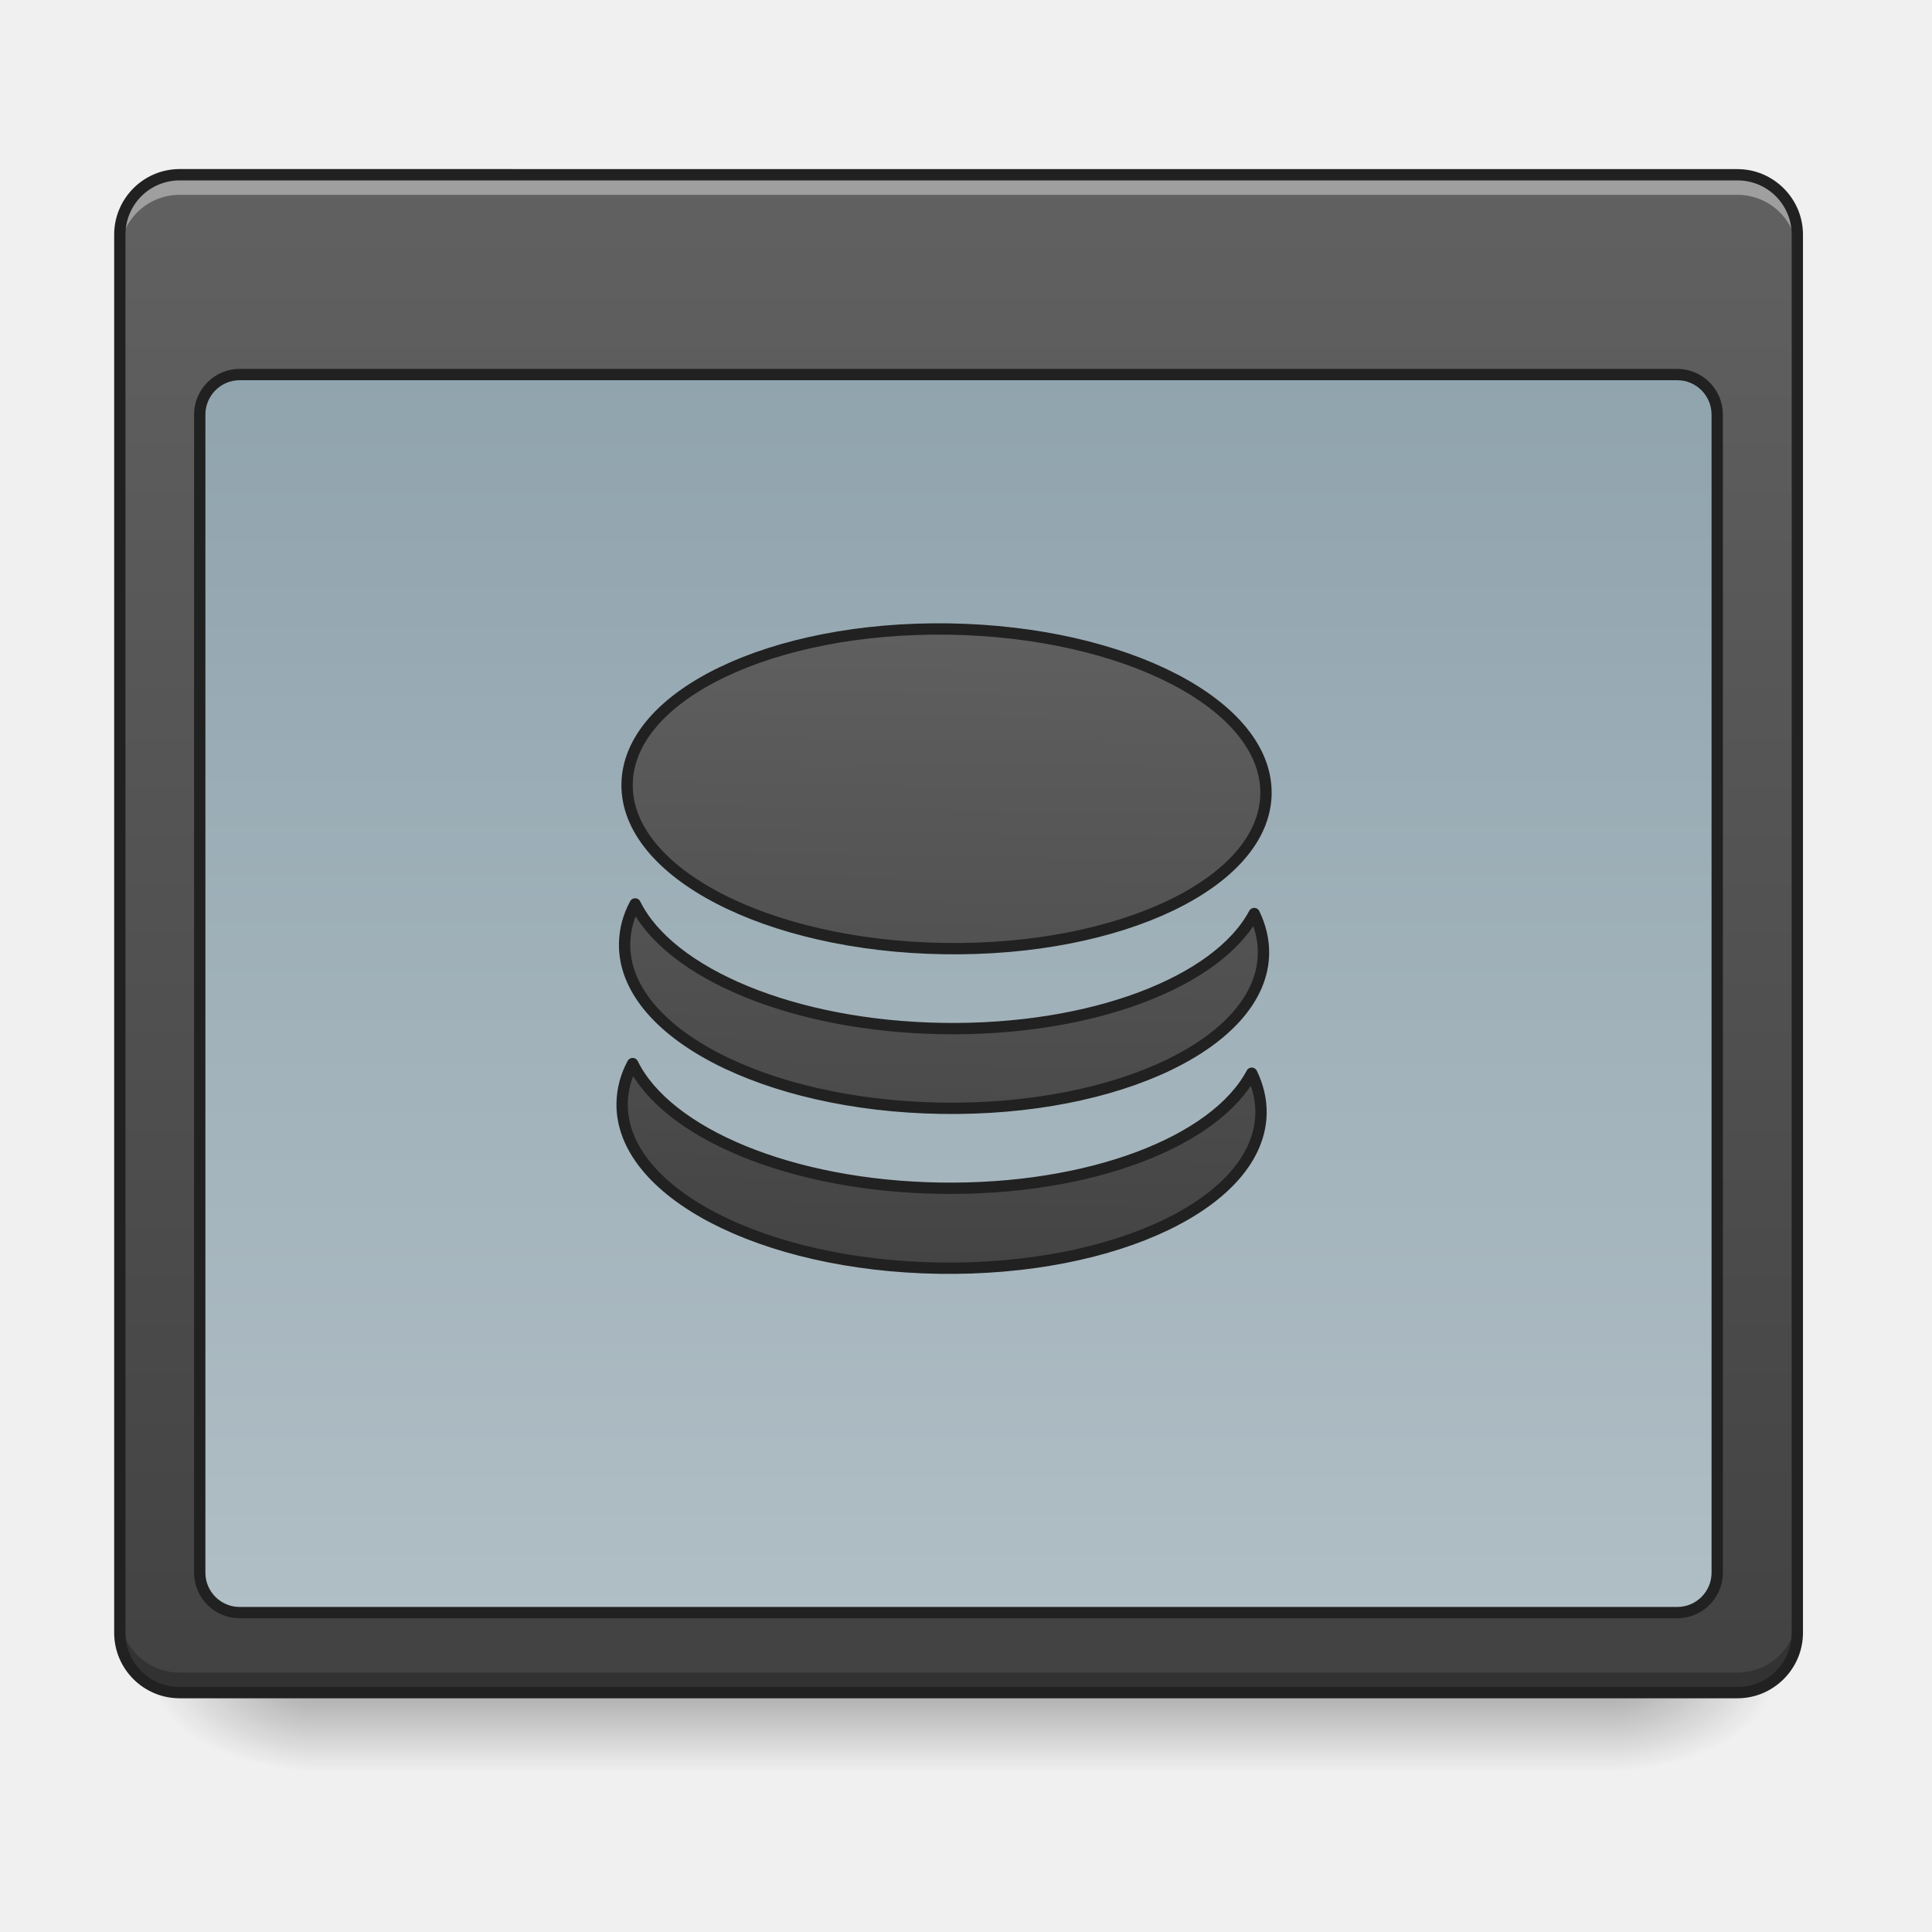
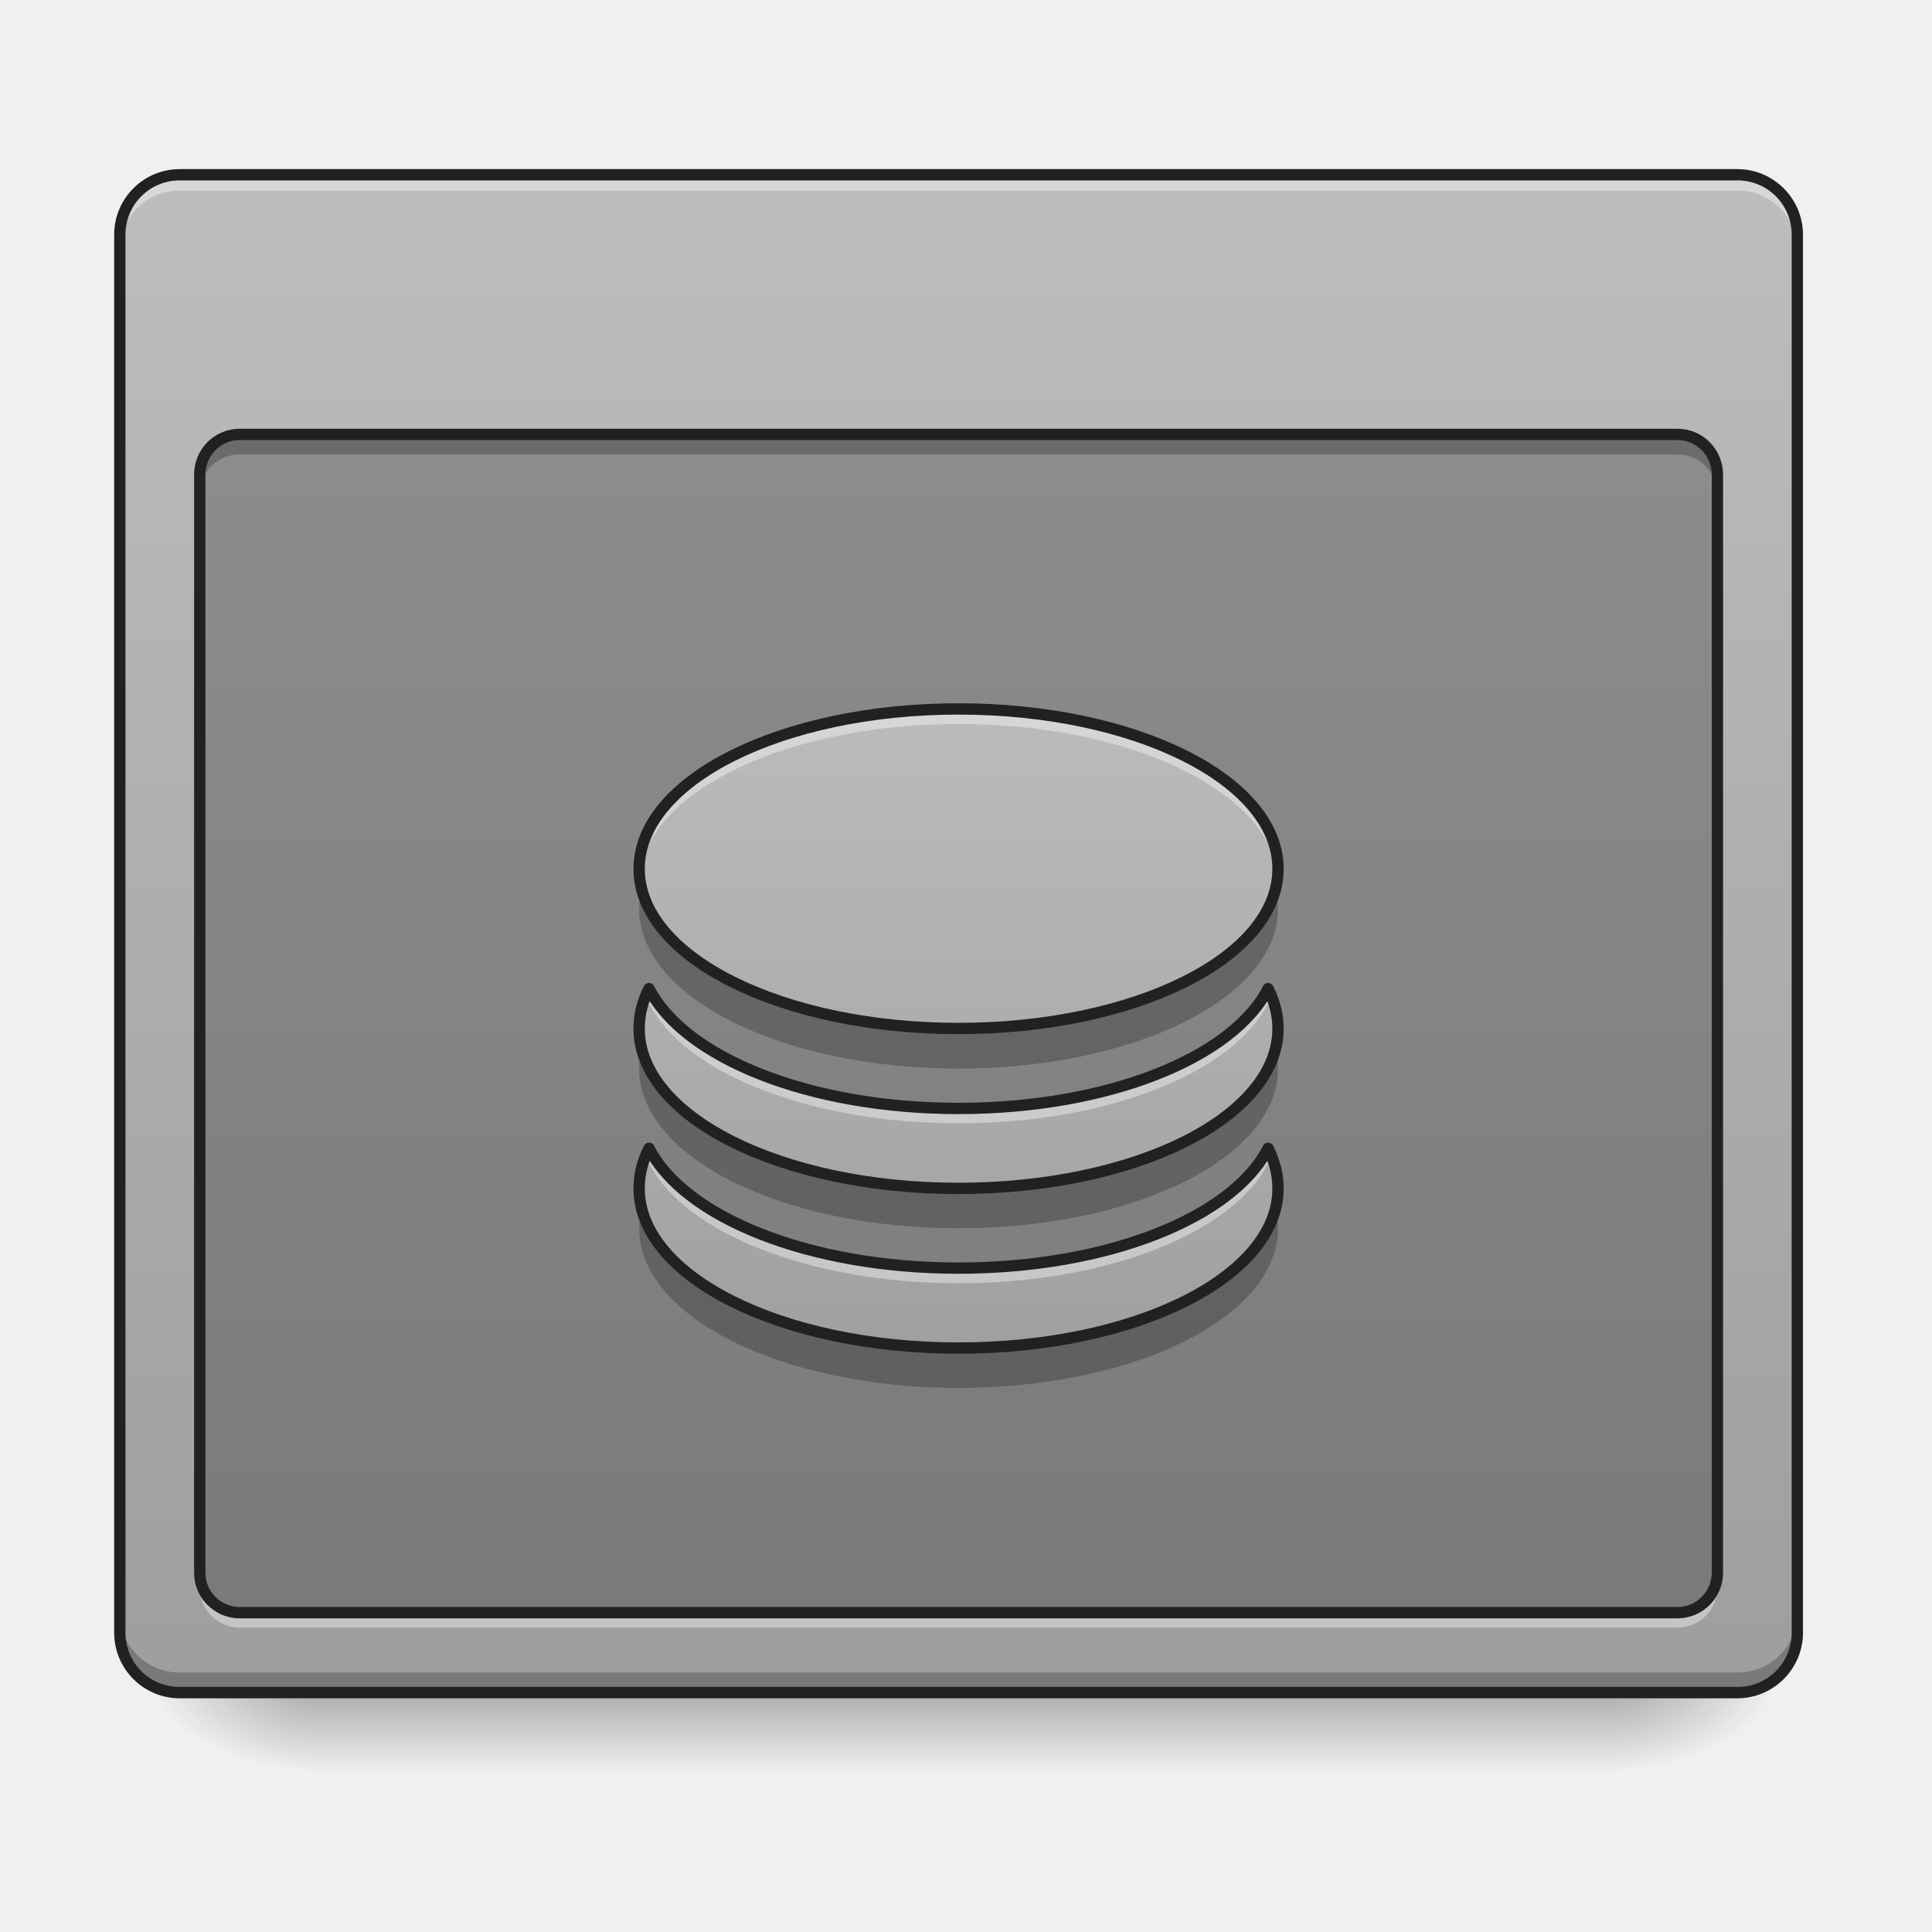
- <svg xmlns="http://www.w3.org/2000/svg" width="32pt" height="32pt" viewBox="0 0 32 32">
+ <svg xmlns="http://www.w3.org/2000/svg" width="32px" height="32px" viewBox="0 0 32 32" version="1.1">
  <defs>
-     <linearGradient id="a" gradientUnits="userSpaceOnUse" x1="254" y1="233.5" x2="254" y2="254.667" gradientTransform="matrix(.0625 0 0 .0625 0 13.439)">
-       <stop offset="0" stop-opacity=".275" />
-       <stop offset="1" stop-opacity="0" />
+     <linearGradient id="linear0" gradientUnits="userSpaceOnUse" x1="254" y1="233.5" x2="254" y2="254.667" gradientTransform="matrix(0.062506,0,0,0.062506,-0.00000381506,13.43878)">
+       <stop offset="0" style="stop-color:rgb(0%,0%,0%);stop-opacity:0.275;" />
+       <stop offset="1" style="stop-color:rgb(0%,0%,0%);stop-opacity:0;" />
    </linearGradient>
-     <radialGradient id="b" gradientUnits="userSpaceOnUse" cx="450.909" cy="189.579" fx="450.909" fy="189.579" r="21.167" gradientTransform="matrix(0 -.07813 -.14064 0 53.123 63.595)">
-       <stop offset="0" stop-opacity=".314" />
-       <stop offset=".222" stop-opacity=".275" />
-       <stop offset="1" stop-opacity="0" />
+     <radialGradient id="radial0" gradientUnits="userSpaceOnUse" cx="450.909" cy="189.579" fx="450.909" fy="189.579" r="21.167" gradientTransform="matrix(0.00000017417,-0.0781325,-0.140638,-0.000000101539,53.12293,63.59533)">
+       <stop offset="0" style="stop-color:rgb(0%,0%,0%);stop-opacity:0.314;" />
+       <stop offset="0.222" style="stop-color:rgb(0%,0%,0%);stop-opacity:0.275;" />
+       <stop offset="1" style="stop-color:rgb(0%,0%,0%);stop-opacity:0;" />
    </radialGradient>
-     <radialGradient id="c" gradientUnits="userSpaceOnUse" cx="450.909" cy="189.579" fx="450.909" fy="189.579" r="21.167" gradientTransform="matrix(0 .07813 .14064 0 -21.205 -7.527)">
-       <stop offset="0" stop-opacity=".314" />
-       <stop offset=".222" stop-opacity=".275" />
-       <stop offset="1" stop-opacity="0" />
+     <radialGradient id="radial1" gradientUnits="userSpaceOnUse" cx="450.909" cy="189.579" fx="450.909" fy="189.579" r="21.167" gradientTransform="matrix(-0.00000017417,0.0781325,0.140638,0.000000101539,-21.20452,-7.527479)">
+       <stop offset="0" style="stop-color:rgb(0%,0%,0%);stop-opacity:0.314;" />
+       <stop offset="0.222" style="stop-color:rgb(0%,0%,0%);stop-opacity:0.275;" />
+       <stop offset="1" style="stop-color:rgb(0%,0%,0%);stop-opacity:0;" />
    </radialGradient>
-     <radialGradient id="d" gradientUnits="userSpaceOnUse" cx="450.909" cy="189.579" fx="450.909" fy="189.579" r="21.167" gradientTransform="matrix(0 -.07813 .14064 0 -21.205 63.595)">
-       <stop offset="0" stop-opacity=".314" />
-       <stop offset=".222" stop-opacity=".275" />
-       <stop offset="1" stop-opacity="0" />
+     <radialGradient id="radial2" gradientUnits="userSpaceOnUse" cx="450.909" cy="189.579" fx="450.909" fy="189.579" r="21.167" gradientTransform="matrix(-0.00000017417,-0.0781325,0.140638,-0.000000101539,-21.20452,63.59533)">
+       <stop offset="0" style="stop-color:rgb(0%,0%,0%);stop-opacity:0.314;" />
+       <stop offset="0.222" style="stop-color:rgb(0%,0%,0%);stop-opacity:0.275;" />
+       <stop offset="1" style="stop-color:rgb(0%,0%,0%);stop-opacity:0;" />
    </radialGradient>
-     <radialGradient id="e" gradientUnits="userSpaceOnUse" cx="450.909" cy="189.579" fx="450.909" fy="189.579" r="21.167" gradientTransform="matrix(0 .07813 -.14064 0 53.123 -7.527)">
-       <stop offset="0" stop-opacity=".314" />
-       <stop offset=".222" stop-opacity=".275" />
-       <stop offset="1" stop-opacity="0" />
+     <radialGradient id="radial3" gradientUnits="userSpaceOnUse" cx="450.909" cy="189.579" fx="450.909" fy="189.579" r="21.167" gradientTransform="matrix(0.00000017417,0.0781325,-0.140638,0.000000101539,53.12293,-7.527479)">
+       <stop offset="0" style="stop-color:rgb(0%,0%,0%);stop-opacity:0.314;" />
+       <stop offset="0.222" style="stop-color:rgb(0%,0%,0%);stop-opacity:0.275;" />
+       <stop offset="1" style="stop-color:rgb(0%,0%,0%);stop-opacity:0;" />
    </radialGradient>
-     <linearGradient id="f" gradientUnits="userSpaceOnUse" x1="254" y1="233.5" x2="254" y2="-168.667" gradientTransform="matrix(.0625 0 0 .0625 0 13.439)">
-       <stop offset="0" stop-color="#424242" />
-       <stop offset="1" stop-color="#616161" />
+     <linearGradient id="linear1" gradientUnits="userSpaceOnUse" x1="254" y1="233.5" x2="254" y2="-168.667" gradientTransform="matrix(0.062506,0,0,0.062506,0,13.43878)">
+       <stop offset="0" style="stop-color:rgb(61.961%,61.961%,61.961%);stop-opacity:1;" />
+       <stop offset="1" style="stop-color:rgb(74.118%,74.118%,74.118%);stop-opacity:1;" />
    </linearGradient>
-     <linearGradient id="g" gradientUnits="userSpaceOnUse" x1="254" y1="-115.75" x2="254" y2="212.333">
-       <stop offset="0" stop-color="#90a4ae" />
-       <stop offset="1" stop-color="#b0bec5" />
-     </linearGradient>
-     <linearGradient id="h" gradientUnits="userSpaceOnUse" x1="960" y1="1295.118" x2="960" y2="575.118">
-       <stop offset="0" stop-color="#424242" />
-       <stop offset="1" stop-color="#616161" />
+     <linearGradient id="linear2" gradientUnits="userSpaceOnUse" x1="960" y1="1295.118" x2="960" y2="575.118" gradientTransform="matrix(0.016538,0,0,0.016538,0,1.571113)">
+       <stop offset="0" style="stop-color:rgb(61.961%,61.961%,61.961%);stop-opacity:1;" />
+       <stop offset="1" style="stop-color:rgb(74.118%,74.118%,74.118%);stop-opacity:1;" />
    </linearGradient>
  </defs>
-   <path d="M5.125 28.035h21.668v1.32H5.125zm0 0" fill="url(#a)" />
-   <path d="M26.793 28.035h2.645v-1.324h-2.645zm0 0" fill="url(#b)" />
-   <path d="M5.125 28.035H2.48v1.32h2.645zm0 0" fill="url(#c)" />
-   <path d="M5.125 28.035H2.48v-1.324h2.645zm0 0" fill="url(#d)" />
-   <path d="M26.793 28.035h2.645v1.32h-2.645zm0 0" fill="url(#e)" />
-   <path d="M2.977 2.895h25.8c.547 0 .993.445.993.992v23.156a.994.994 0 0 1-.993.992h-25.8a.994.994 0 0 1-.993-.992V3.887c0-.547.446-.992.993-.992zm0 0" fill="url(#f)" />
-   <path d="M2.977 2.895a.991.991 0 0 0-.993.992v.332c0-.551.442-.992.993-.992h25.8c.547 0 .993.441.993.992v-.332a.994.994 0 0 0-.993-.992zm0 0" fill="#fff" fill-opacity=".392" />
-   <path d="M2.977 28.035a.991.991 0 0 1-.993-.992v-.332c0 .55.442.992.993.992h25.8a.991.991 0 0 0 .993-.992v.332a.994.994 0 0 1-.993.992zm0 0" fill-opacity=".235" />
-   <path d="M2.977 2.8c-.602 0-1.086.49-1.086 1.087v23.156c0 .598.484 1.086 1.086 1.086h25.8c.598 0 1.086-.488 1.086-1.086V3.887c0-.598-.488-1.086-1.086-1.086zm0 .188h25.8c.5 0 .899.403.899.899v23.156c0 .5-.399.898-.899.898h-25.8a.894.894 0 0 1-.899-.898V3.887c0-.496.399-.899.899-.899zm0 0" fill="#212121" />
-   <path d="M63.494-115.76H444.52c5.812 0 10.562 4.75 10.562 10.625v306.908c0 5.812-4.75 10.561-10.562 10.561H63.494c-5.812 0-10.562-4.75-10.562-10.561v-306.908c0-5.875 4.75-10.624 10.562-10.624zm0 0" transform="matrix(.0625 0 0 .0625 0 13.439)" fill="url(#g)" stroke-width="3" stroke-linecap="round" stroke-linejoin="round" stroke="#212121" />
-   <path d="M959.908 615.06c-177.148 0-319.812 71.331-319.812 160.142 0 88.574 142.664 159.906 319.812 159.906 177.385 0 320.049-71.332 320.049-159.906 0-88.81-142.664-160.143-320.049-160.143zM650.017 895.19c-6.614 12.755-9.92 26.218-9.92 39.918 0 88.574 142.663 159.906 319.811 159.906 177.385 0 320.049-71.332 320.049-159.906 0-13.7-3.543-27.163-9.92-39.918-35.43 68.97-160.38 119.989-310.129 119.989-149.513 0-274.462-51.02-309.891-119.989zm0 159.906c-6.614 12.755-9.92 26.218-9.92 39.918 0 88.81 142.663 160.142 319.811 160.142 177.385 0 320.049-71.332 320.049-160.142 0-13.7-3.543-27.163-9.92-39.918-35.43 69.206-160.38 119.989-310.129 119.989-149.513 0-274.462-50.783-309.891-119.989zm0 0" transform="rotate(.891) scale(.01654)" fill="url(#h)" stroke-width="11.339" stroke-linecap="round" stroke-linejoin="round" stroke="#212121" />
+   <g id="surface1">
+     <path style=" stroke:none;fill-rule:nonzero;fill:url(#linear0);" d="M 5.125 28.035 L 26.793 28.035 L 26.793 29.355 L 5.125 29.355 Z M 5.125 28.035 " />
+     <path style=" stroke:none;fill-rule:nonzero;fill:url(#radial0);" d="M 26.793 28.035 L 29.438 28.035 L 29.438 26.711 L 26.793 26.711 Z M 26.793 28.035 " />
+     <path style=" stroke:none;fill-rule:nonzero;fill:url(#radial1);" d="M 5.125 28.035 L 2.48 28.035 L 2.48 29.355 L 5.125 29.355 Z M 5.125 28.035 " />
+     <path style=" stroke:none;fill-rule:nonzero;fill:url(#radial2);" d="M 5.125 28.035 L 2.48 28.035 L 2.48 26.711 L 5.125 26.711 Z M 5.125 28.035 " />
+     <path style=" stroke:none;fill-rule:nonzero;fill:url(#radial3);" d="M 26.793 28.035 L 29.438 28.035 L 29.438 29.355 L 26.793 29.355 Z M 26.793 28.035 " />
+     <path style=" stroke:none;fill-rule:nonzero;fill:url(#linear1);" d="M 2.977 2.895 L 28.777 2.895 C 29.324 2.895 29.77 3.34 29.77 3.887 L 29.77 27.043 C 29.77 27.59 29.324 28.035 28.777 28.035 L 2.977 28.035 C 2.43 28.035 1.984 27.59 1.984 27.043 L 1.984 3.887 C 1.984 3.34 2.43 2.895 2.977 2.895 Z M 2.977 2.895 " />
+     <path style=" stroke:none;fill-rule:nonzero;fill:rgb(100%,100%,100%);fill-opacity:0.392;" d="M 2.977 2.895 C 2.426 2.895 1.984 3.34 1.984 3.887 L 1.984 4.148 C 1.984 3.598 2.426 3.156 2.977 3.156 L 28.777 3.156 C 29.324 3.156 29.77 3.598 29.77 4.148 L 29.77 3.887 C 29.77 3.34 29.324 2.895 28.777 2.895 Z M 2.977 2.895 " />
+     <path style=" stroke:none;fill-rule:nonzero;fill:rgb(0%,0%,0%);fill-opacity:0.235;" d="M 2.977 28.035 C 2.426 28.035 1.984 27.59 1.984 27.043 L 1.984 26.711 C 1.984 27.262 2.426 27.703 2.977 27.703 L 28.777 27.703 C 29.324 27.703 29.77 27.262 29.77 26.711 L 29.77 27.043 C 29.77 27.59 29.324 28.035 28.777 28.035 Z M 2.977 28.035 " />
+     <path style=" stroke:none;fill-rule:nonzero;fill:rgb(12.941%,12.941%,12.941%);fill-opacity:1;" d="M 2.977 2.801 C 2.375 2.801 1.891 3.289 1.891 3.887 L 1.891 27.043 C 1.891 27.641 2.375 28.129 2.977 28.129 L 28.777 28.129 C 29.375 28.129 29.863 27.641 29.863 27.043 L 29.863 3.887 C 29.863 3.289 29.375 2.801 28.777 2.801 Z M 2.977 2.988 L 28.777 2.988 C 29.277 2.988 29.676 3.391 29.676 3.887 L 29.676 27.043 C 29.676 27.543 29.277 27.941 28.777 27.941 L 2.977 27.941 C 2.477 27.941 2.078 27.543 2.078 27.043 L 2.078 3.887 C 2.078 3.391 2.477 2.988 2.977 2.988 Z M 2.977 2.988 " />
+     <path style=" stroke:none;fill-rule:nonzero;fill:rgb(0%,0%,0%);fill-opacity:0.235;" d="M 3.969 7.195 L 27.785 7.195 C 28.148 7.195 28.445 7.492 28.445 7.859 L 28.445 26.051 C 28.445 26.414 28.148 26.711 27.785 26.711 L 3.969 26.711 C 3.605 26.711 3.309 26.414 3.309 26.051 L 3.309 7.859 C 3.309 7.492 3.605 7.195 3.969 7.195 Z M 3.969 7.195 " />
+     <path style=" stroke:none;fill-rule:nonzero;fill:url(#linear2);" d="M 15.875 11.742 C 12.945 11.742 10.586 12.926 10.586 14.391 C 10.586 15.855 12.945 17.035 15.875 17.035 C 18.809 17.035 21.168 15.855 21.168 14.391 C 21.168 12.926 18.809 11.742 15.875 11.742 Z M 10.75 16.375 C 10.641 16.586 10.586 16.809 10.586 17.035 C 10.586 18.504 12.945 19.684 15.875 19.684 C 18.809 19.684 21.168 18.504 21.168 17.035 C 21.168 16.809 21.109 16.586 21.004 16.375 C 20.418 17.52 18.352 18.359 15.875 18.359 C 13.402 18.359 11.336 17.52 10.75 16.375 Z M 10.75 19.02 C 10.641 19.23 10.586 19.453 10.586 19.684 C 10.586 21.148 12.945 22.328 15.875 22.328 C 18.809 22.328 21.168 21.148 21.168 19.684 C 21.168 19.453 21.109 19.23 21.004 19.02 C 20.418 20.164 18.352 21.004 15.875 21.004 C 13.402 21.004 11.336 20.164 10.75 19.02 Z M 10.75 19.02 " />
+     <path style=" stroke:none;fill-rule:nonzero;fill:rgb(0%,0%,0%);fill-opacity:0.235;" d="M 3.969 7.195 C 3.602 7.195 3.309 7.492 3.309 7.859 L 3.309 8.188 C 3.309 7.82 3.602 7.527 3.969 7.527 L 27.785 7.527 C 28.148 7.527 28.445 7.82 28.445 8.188 L 28.445 7.859 C 28.445 7.492 28.148 7.195 27.785 7.195 Z M 3.969 7.195 " />
+     <path style=" stroke:none;fill-rule:nonzero;fill:rgb(100%,100%,100%);fill-opacity:0.392;" d="M 3.969 26.957 C 3.602 26.957 3.309 26.664 3.309 26.297 L 3.309 25.965 C 3.309 26.332 3.602 26.629 3.969 26.629 L 27.785 26.629 C 28.148 26.629 28.445 26.332 28.445 25.965 L 28.445 26.297 C 28.445 26.664 28.148 26.957 27.785 26.957 Z M 3.969 26.957 " />
+     <path style="fill:none;stroke-width:3;stroke-linecap:round;stroke-linejoin:round;stroke:rgb(12.941%,12.941%,12.941%);stroke-opacity:1;stroke-miterlimit:4;" d="M 63.494 -99.886 L 444.52 -99.886 C 450.332 -99.886 455.082 -95.136 455.082 -89.262 L 455.082 201.773 C 455.082 207.585 450.332 212.334 444.52 212.334 L 63.494 212.334 C 57.682 212.334 52.932 207.585 52.932 201.773 L 52.932 -89.262 C 52.932 -95.136 57.682 -99.886 63.494 -99.886 Z M 63.494 -99.886 " transform="matrix(0.062506,0,0,0.062506,0,13.43878)" />
+     <path style=" stroke:none;fill-rule:nonzero;fill:rgb(100%,100%,100%);fill-opacity:0.392;" d="M 15.875 11.66 C 12.945 11.66 10.586 12.84 10.586 14.309 C 10.586 14.363 10.586 14.418 10.594 14.473 C 10.766 13.086 13.055 11.992 15.875 11.992 C 18.695 11.992 20.988 13.086 21.16 14.473 C 21.164 14.418 21.168 14.363 21.168 14.309 C 21.168 12.84 18.809 11.66 15.875 11.66 Z M 10.75 16.293 C 10.641 16.504 10.586 16.727 10.586 16.953 C 10.586 17.008 10.586 17.062 10.594 17.117 C 10.617 16.949 10.668 16.781 10.75 16.621 C 11.336 17.766 13.402 18.605 15.875 18.605 C 18.352 18.605 20.418 17.766 21.004 16.621 C 21.086 16.781 21.137 16.949 21.16 17.117 C 21.164 17.062 21.168 17.008 21.168 16.953 C 21.168 16.727 21.109 16.504 21.004 16.293 C 20.418 17.438 18.352 18.277 15.875 18.277 C 13.402 18.277 11.336 17.438 10.75 16.293 Z M 10.75 18.938 C 10.641 19.148 10.586 19.371 10.586 19.598 C 10.586 19.656 10.586 19.711 10.594 19.766 C 10.617 19.594 10.668 19.43 10.75 19.27 C 11.336 20.414 13.402 21.254 15.875 21.254 C 18.352 21.254 20.418 20.414 21.004 19.27 C 21.086 19.43 21.137 19.594 21.16 19.766 C 21.164 19.711 21.168 19.656 21.168 19.598 C 21.168 19.371 21.109 19.148 21.004 18.938 C 20.418 20.082 18.352 20.922 15.875 20.922 C 13.402 20.922 11.336 20.082 10.75 18.938 Z M 10.75 18.938 " />
+     <path style=" stroke:none;fill-rule:nonzero;fill:rgb(0%,0%,0%);fill-opacity:0.235;" d="M 10.625 14.723 C 10.598 14.828 10.586 14.941 10.586 15.051 C 10.586 16.516 12.945 17.699 15.875 17.699 C 18.809 17.699 21.168 16.516 21.168 15.051 C 21.168 14.941 21.156 14.828 21.129 14.723 C 20.805 16.031 18.586 17.035 15.875 17.035 C 13.168 17.035 10.949 16.031 10.625 14.723 Z M 10.625 17.367 C 10.598 17.477 10.586 17.586 10.586 17.699 C 10.586 19.164 12.945 20.344 15.875 20.344 C 18.809 20.344 21.168 19.164 21.168 17.699 C 21.168 17.586 21.156 17.477 21.129 17.367 C 20.805 18.676 18.586 19.684 15.875 19.684 C 13.168 19.684 10.949 18.676 10.625 17.367 Z M 10.625 20.012 C 10.598 20.121 10.586 20.23 10.586 20.344 C 10.586 21.809 12.945 22.988 15.875 22.988 C 18.809 22.988 21.168 21.809 21.168 20.344 C 21.168 20.23 21.156 20.121 21.129 20.012 C 20.805 21.32 18.586 22.328 15.875 22.328 C 13.168 22.328 10.949 21.32 10.625 20.012 Z M 10.625 20.012 " />
+     <path style="fill:none;stroke-width:3;stroke-linecap:round;stroke-linejoin:round;stroke:rgb(12.941%,12.941%,12.941%);stroke-opacity:1;stroke-miterlimit:4;" d="M 253.976 -27.143 C 207.105 -27.143 169.359 -8.207 169.359 15.228 C 169.359 38.663 207.105 57.536 253.976 57.536 C 300.909 57.536 338.655 38.663 338.655 15.228 C 338.655 -8.207 300.909 -27.143 253.976 -27.143 Z M 171.984 46.975 C 170.234 50.35 169.359 53.912 169.359 57.536 C 169.359 81.034 207.105 99.907 253.976 99.907 C 300.909 99.907 338.655 81.034 338.655 57.536 C 338.655 53.912 337.718 50.35 336.03 46.975 C 326.656 65.286 293.597 78.722 253.976 78.722 C 214.417 78.722 181.358 65.286 171.984 46.975 Z M 171.984 89.283 C 170.234 92.658 169.359 96.22 169.359 99.907 C 169.359 123.343 207.105 142.216 253.976 142.216 C 300.909 142.216 338.655 123.343 338.655 99.907 C 338.655 96.22 337.718 92.658 336.03 89.283 C 326.656 107.594 293.597 121.03 253.976 121.03 C 214.417 121.03 181.358 107.594 171.984 89.283 Z M 171.984 89.283 " transform="matrix(0.062506,0,0,0.062506,0,13.43878)" />
+   </g>
</svg>
